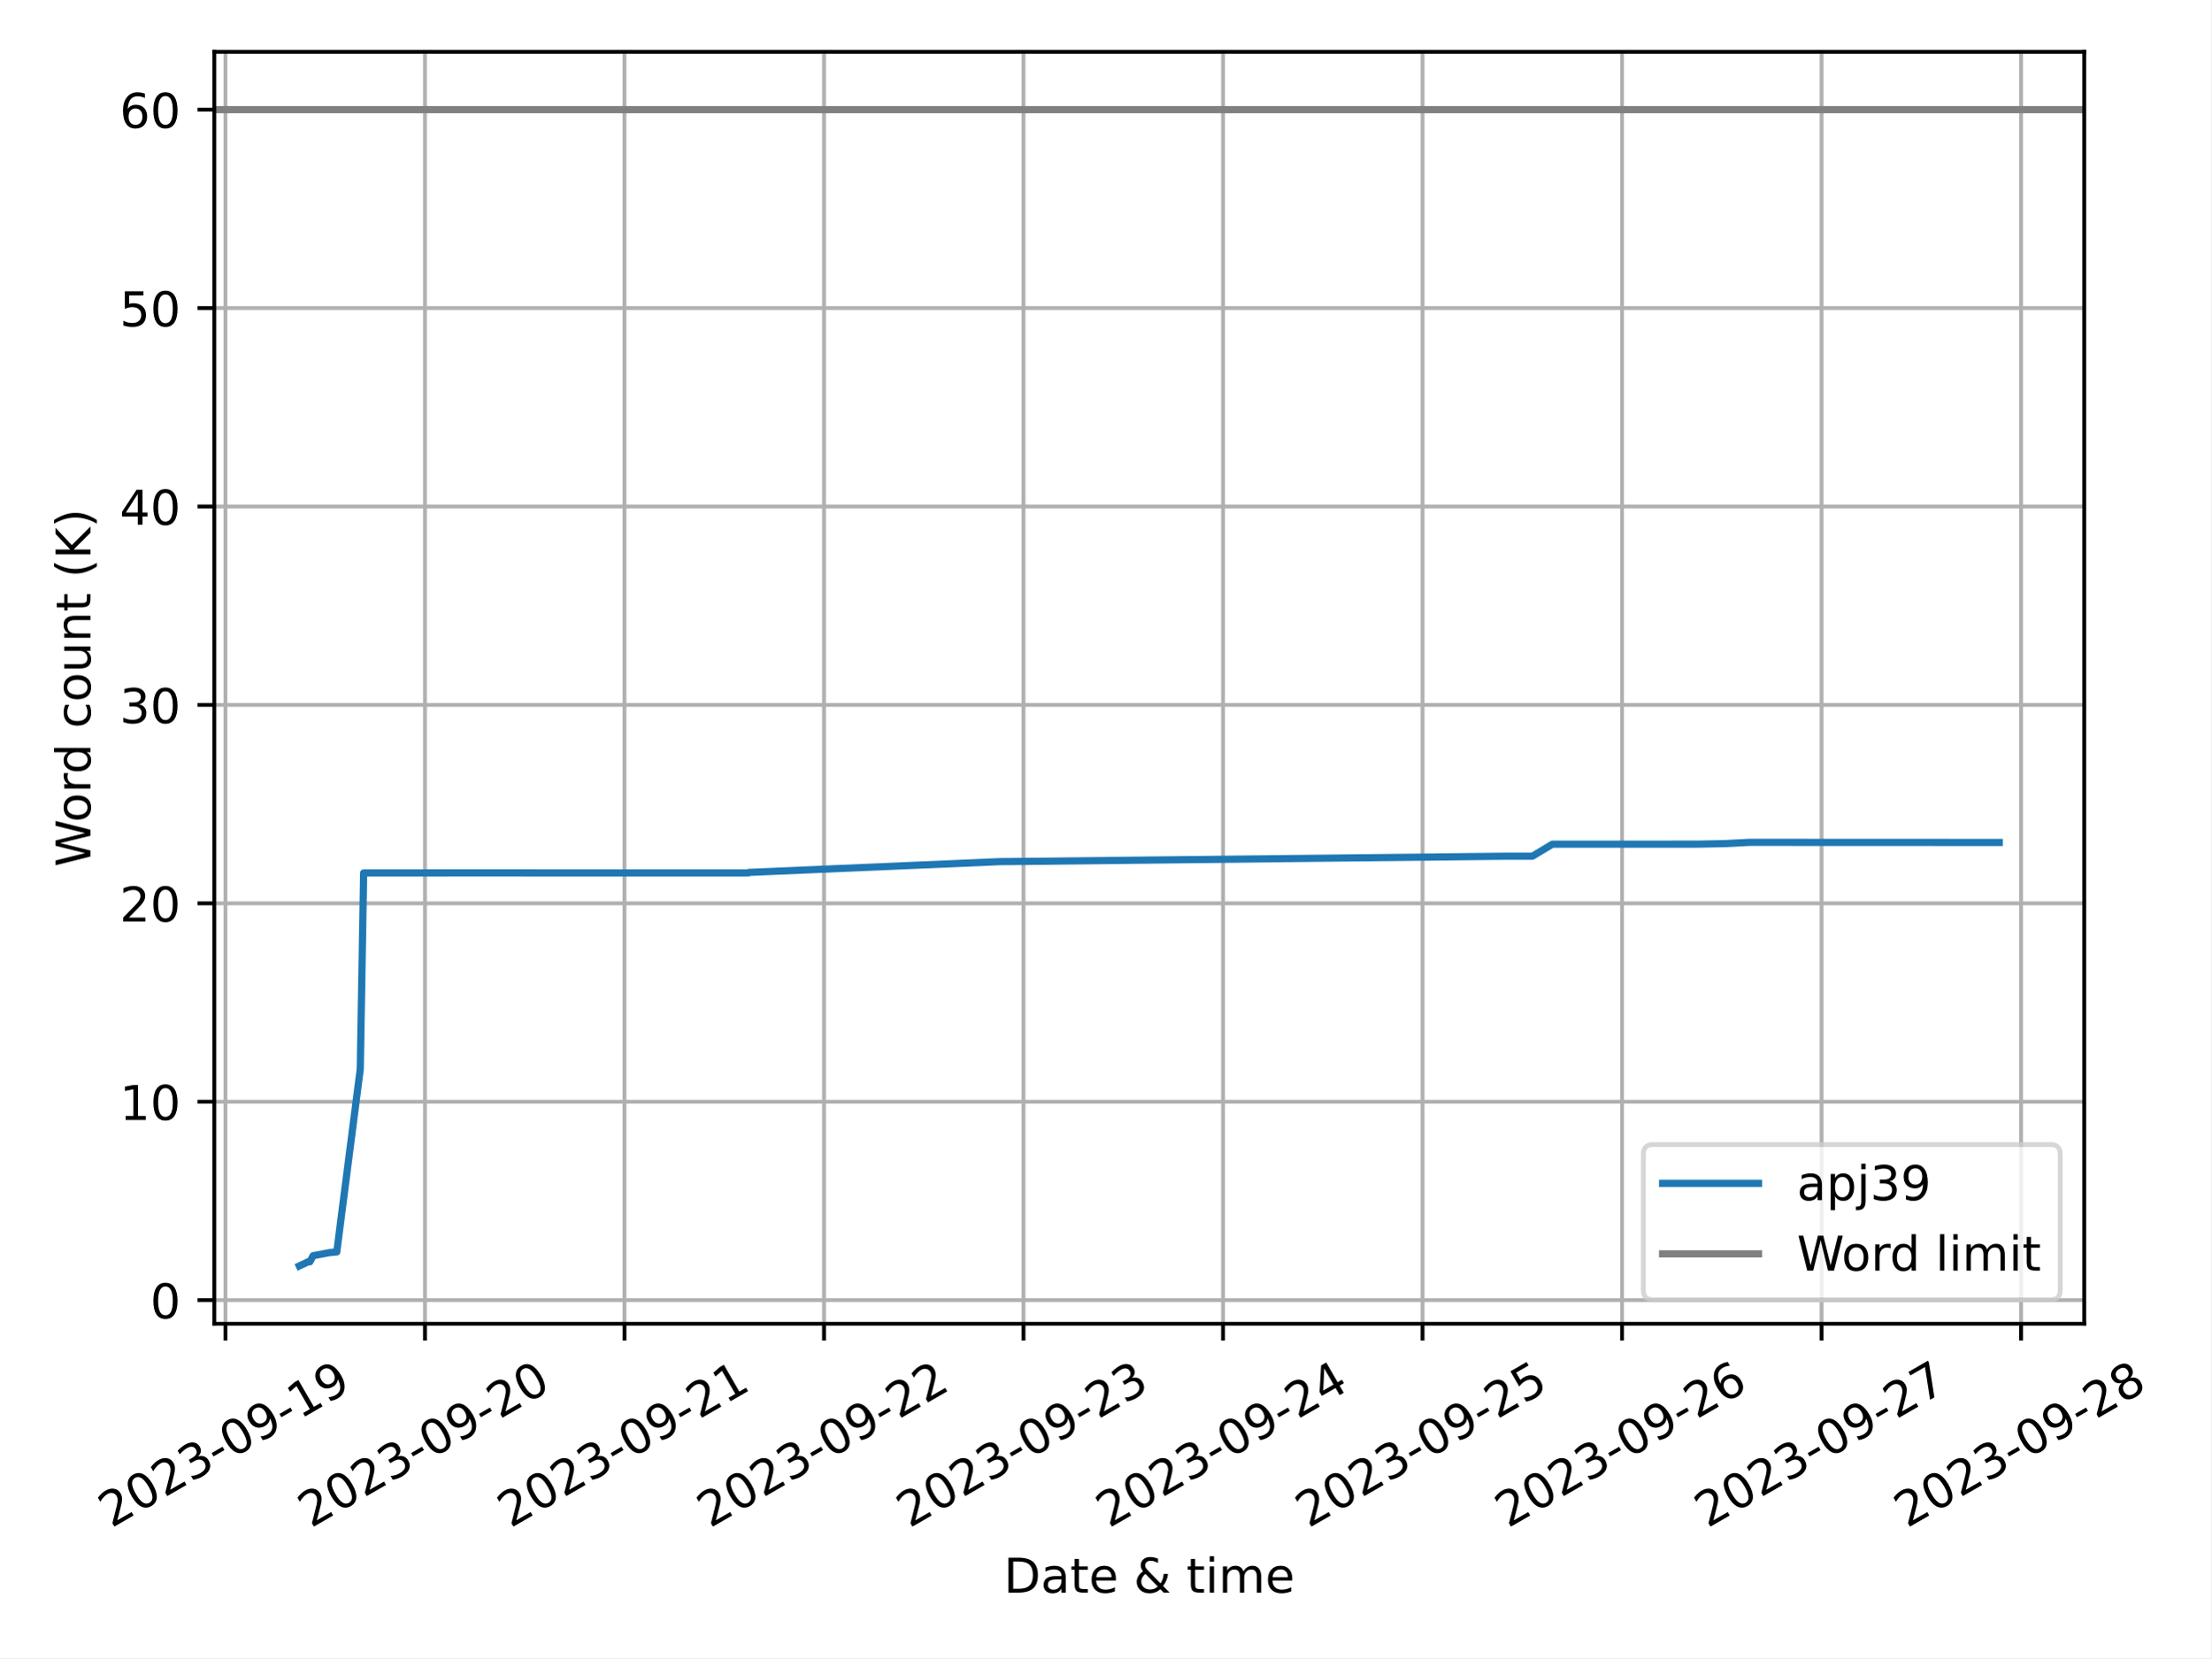
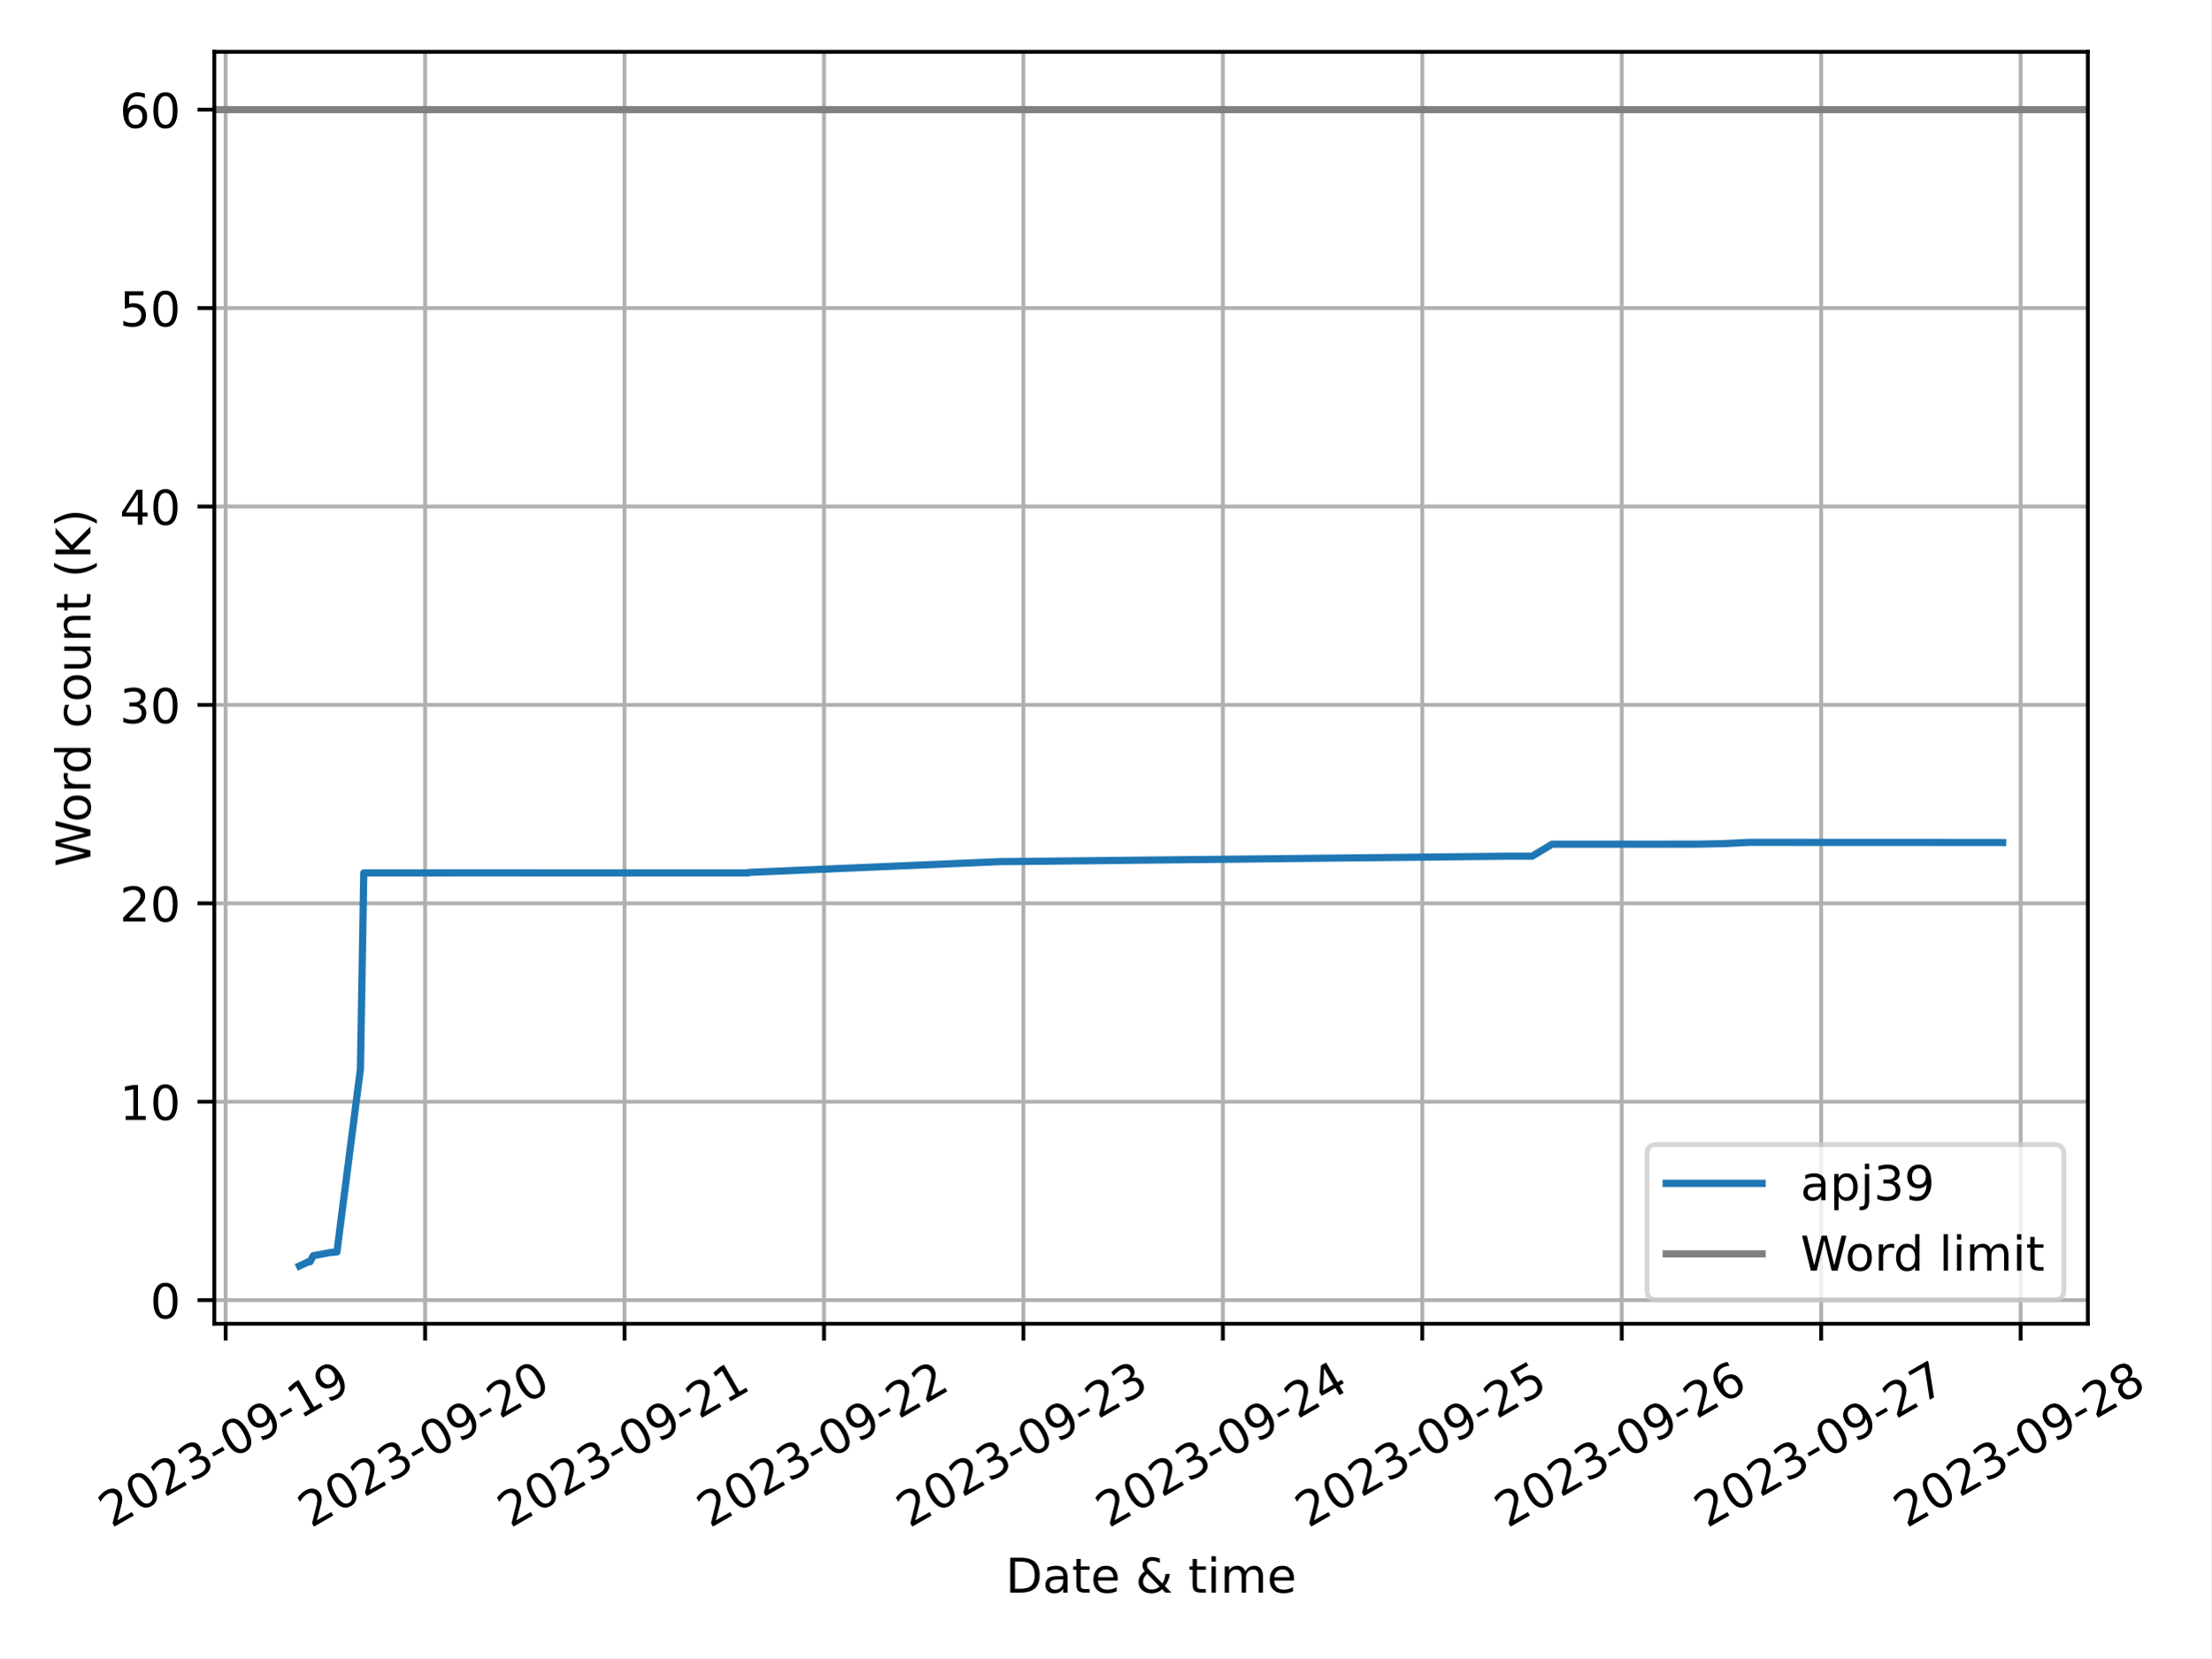
<svg xmlns="http://www.w3.org/2000/svg" xmlns:xlink="http://www.w3.org/1999/xlink" width="460.8pt" height="345.6pt" viewBox="0 0 460.8 345.6" version="1.1">
  <defs>
    <style type="text/css">*{stroke-linejoin: round; stroke-linecap: butt}</style>
  </defs>
  <g id="figure_1">
    <g id="patch_1">
      <path d="M 0 345.6  L 460.8 345.6  L 460.8 0  L 0 0  z " style="fill: #ffffff" />
    </g>
    <g id="axes_1">
      <g id="patch_2">
-         <path d="M 44.66 275.92  L 434.362 275.92  L 434.362 10.8  L 44.66 10.8  z " style="fill: #ffffff" />
+         <path d="M 44.66 275.92  L 435.111 275.92  L 435.111 10.8  L 44.66 10.8  z " style="fill: #ffffff" />
      </g>
      <g id="PolyCollection_1" />
      <g id="matplotlib.axis_1">
        <g id="xtick_1">
          <g id="line2d_1">
-             <path d="M 46.982 275.92  L 46.982 10.8  " clip-path="url(#pb8e28e57ff)" style="fill: none; stroke: #b0b0b0; stroke-width: 0.8; stroke-linecap: square" />
+             <path d="M 47.022 275.92  L 47.022 10.8  " clip-path="url(#p9bb83c6301)" style="fill: none; stroke: #b0b0b0; stroke-width: 0.8; stroke-linecap: square" />
          </g>
          <g id="line2d_2">
            <defs>
-               <path id="mb5c64fd469" d="M 0 0  L 0 3.5  " style="stroke: #000000; stroke-width: 0.8" />
+               <path id="m0a343df7cf" d="M 0 0  L 0 3.5  " style="stroke: #000000; stroke-width: 0.8" />
            </defs>
            <g>
-               <use xlink:href="#mb5c64fd469" x="46.982" y="275.92" style="stroke: #000000; stroke-width: 0.8" />
+               <use xlink:href="#m0a343df7cf" x="47.022" y="275.92" style="stroke: #000000; stroke-width: 0.8" />
            </g>
          </g>
          <g id="text_1">
-             <g transform="translate(23.19719 318.5587) rotate(-30) scale(0.1 -0.1)">
+             <g transform="translate(23.23677 318.5587) rotate(-30) scale(0.1 -0.1)">
              <defs>
                <path id="DejaVuSans-32" d="M 1228 531  L 3431 531  L 3431 0  L 469 0  L 469 531  Q 828 903 1448 1529  Q 2069 2156 2228 2338  Q 2531 2678 2651 2914  Q 2772 3150 2772 3378  Q 2772 3750 2511 3984  Q 2250 4219 1831 4219  Q 1534 4219 1204 4116  Q 875 4013 500 3803  L 500 4441  Q 881 4594 1212 4672  Q 1544 4750 1819 4750  Q 2544 4750 2975 4387  Q 3406 4025 3406 3419  Q 3406 3131 3298 2873  Q 3191 2616 2906 2266  Q 2828 2175 2409 1742  Q 1991 1309 1228 531  z " transform="scale(0.015625)" />
                <path id="DejaVuSans-30" d="M 2034 4250  Q 1547 4250 1301 3770  Q 1056 3291 1056 2328  Q 1056 1369 1301 889  Q 1547 409 2034 409  Q 2525 409 2770 889  Q 3016 1369 3016 2328  Q 3016 3291 2770 3770  Q 2525 4250 2034 4250  z M 2034 4750  Q 2819 4750 3233 4129  Q 3647 3509 3647 2328  Q 3647 1150 3233 529  Q 2819 -91 2034 -91  Q 1250 -91 836 529  Q 422 1150 422 2328  Q 422 3509 836 4129  Q 1250 4750 2034 4750  z " transform="scale(0.015625)" />
                <path id="DejaVuSans-33" d="M 2597 2516  Q 3050 2419 3304 2112  Q 3559 1806 3559 1356  Q 3559 666 3084 287  Q 2609 -91 1734 -91  Q 1441 -91 1130 -33  Q 819 25 488 141  L 488 750  Q 750 597 1062 519  Q 1375 441 1716 441  Q 2309 441 2620 675  Q 2931 909 2931 1356  Q 2931 1769 2642 2001  Q 2353 2234 1838 2234  L 1294 2234  L 1294 2753  L 1863 2753  Q 2328 2753 2575 2939  Q 2822 3125 2822 3475  Q 2822 3834 2567 4026  Q 2313 4219 1838 4219  Q 1578 4219 1281 4162  Q 984 4106 628 3988  L 628 4550  Q 988 4650 1302 4700  Q 1616 4750 1894 4750  Q 2613 4750 3031 4423  Q 3450 4097 3450 3541  Q 3450 3153 3228 2886  Q 3006 2619 2597 2516  z " transform="scale(0.015625)" />
                <path id="DejaVuSans-2d" d="M 313 2009  L 1997 2009  L 1997 1497  L 313 1497  L 313 2009  z " transform="scale(0.015625)" />
                <path id="DejaVuSans-39" d="M 703 97  L 703 672  Q 941 559 1184 500  Q 1428 441 1663 441  Q 2288 441 2617 861  Q 2947 1281 2994 2138  Q 2813 1869 2534 1725  Q 2256 1581 1919 1581  Q 1219 1581 811 2004  Q 403 2428 403 3163  Q 403 3881 828 4315  Q 1253 4750 1959 4750  Q 2769 4750 3195 4129  Q 3622 3509 3622 2328  Q 3622 1225 3098 567  Q 2575 -91 1691 -91  Q 1453 -91 1209 -44  Q 966 3 703 97  z M 1959 2075  Q 2384 2075 2632 2365  Q 2881 2656 2881 3163  Q 2881 3666 2632 3958  Q 2384 4250 1959 4250  Q 1534 4250 1286 3958  Q 1038 3666 1038 3163  Q 1038 2656 1286 2365  Q 1534 2075 1959 2075  z " transform="scale(0.015625)" />
                <path id="DejaVuSans-31" d="M 794 531  L 1825 531  L 1825 4091  L 703 3866  L 703 4441  L 1819 4666  L 2450 4666  L 2450 531  L 3481 531  L 3481 0  L 794 0  L 794 531  z " transform="scale(0.015625)" />
              </defs>
              <use xlink:href="#DejaVuSans-32" />
              <use xlink:href="#DejaVuSans-30" x="63.623" />
              <use xlink:href="#DejaVuSans-32" x="127.246" />
              <use xlink:href="#DejaVuSans-33" x="190.869" />
              <use xlink:href="#DejaVuSans-2d" x="254.492" />
              <use xlink:href="#DejaVuSans-30" x="290.576" />
              <use xlink:href="#DejaVuSans-39" x="354.199" />
              <use xlink:href="#DejaVuSans-2d" x="417.822" />
              <use xlink:href="#DejaVuSans-31" x="453.906" />
              <use xlink:href="#DejaVuSans-39" x="517.529" />
            </g>
          </g>
        </g>
        <g id="xtick_2">
          <g id="line2d_3">
-             <path d="M 88.563 275.92  L 88.563 10.8  " clip-path="url(#pb8e28e57ff)" style="fill: none; stroke: #b0b0b0; stroke-width: 0.8; stroke-linecap: square" />
+             <path d="M 88.587 275.92  L 88.587 10.8  " clip-path="url(#p9bb83c6301)" style="fill: none; stroke: #b0b0b0; stroke-width: 0.8; stroke-linecap: square" />
          </g>
          <g id="line2d_4">
            <g>
-               <use xlink:href="#mb5c64fd469" x="88.563" y="275.92" style="stroke: #000000; stroke-width: 0.8" />
+               <use xlink:href="#m0a343df7cf" x="88.587" y="275.92" style="stroke: #000000; stroke-width: 0.8" />
            </g>
          </g>
          <g id="text_2">
-             <g transform="translate(64.77744 318.5587) rotate(-30) scale(0.1 -0.1)">
+             <g transform="translate(64.80205 318.5587) rotate(-30) scale(0.1 -0.1)">
              <use xlink:href="#DejaVuSans-32" />
              <use xlink:href="#DejaVuSans-30" x="63.623" />
              <use xlink:href="#DejaVuSans-32" x="127.246" />
              <use xlink:href="#DejaVuSans-33" x="190.869" />
              <use xlink:href="#DejaVuSans-2d" x="254.492" />
              <use xlink:href="#DejaVuSans-30" x="290.576" />
              <use xlink:href="#DejaVuSans-39" x="354.199" />
              <use xlink:href="#DejaVuSans-2d" x="417.822" />
              <use xlink:href="#DejaVuSans-32" x="453.906" />
              <use xlink:href="#DejaVuSans-30" x="517.529" />
            </g>
          </g>
        </g>
        <g id="xtick_3">
          <g id="line2d_5">
-             <path d="M 130.143 275.92  L 130.143 10.8  " clip-path="url(#pb8e28e57ff)" style="fill: none; stroke: #b0b0b0; stroke-width: 0.8; stroke-linecap: square" />
+             <path d="M 130.152 275.92  L 130.152 10.8  " clip-path="url(#p9bb83c6301)" style="fill: none; stroke: #b0b0b0; stroke-width: 0.8; stroke-linecap: square" />
          </g>
          <g id="line2d_6">
            <g>
-               <use xlink:href="#mb5c64fd469" x="130.143" y="275.92" style="stroke: #000000; stroke-width: 0.8" />
+               <use xlink:href="#m0a343df7cf" x="130.152" y="275.92" style="stroke: #000000; stroke-width: 0.8" />
            </g>
          </g>
          <g id="text_3">
-             <g transform="translate(106.3577 318.5587) rotate(-30) scale(0.1 -0.1)">
+             <g transform="translate(106.3673 318.5587) rotate(-30) scale(0.1 -0.1)">
              <use xlink:href="#DejaVuSans-32" />
              <use xlink:href="#DejaVuSans-30" x="63.623" />
              <use xlink:href="#DejaVuSans-32" x="127.246" />
              <use xlink:href="#DejaVuSans-33" x="190.869" />
              <use xlink:href="#DejaVuSans-2d" x="254.492" />
              <use xlink:href="#DejaVuSans-30" x="290.576" />
              <use xlink:href="#DejaVuSans-39" x="354.199" />
              <use xlink:href="#DejaVuSans-2d" x="417.822" />
              <use xlink:href="#DejaVuSans-32" x="453.906" />
              <use xlink:href="#DejaVuSans-31" x="517.529" />
            </g>
          </g>
        </g>
        <g id="xtick_4">
          <g id="line2d_7">
-             <path d="M 171.723 275.92  L 171.723 10.8  " clip-path="url(#pb8e28e57ff)" style="fill: none; stroke: #b0b0b0; stroke-width: 0.8; stroke-linecap: square" />
+             <path d="M 171.718 275.92  L 171.718 10.8  " clip-path="url(#p9bb83c6301)" style="fill: none; stroke: #b0b0b0; stroke-width: 0.8; stroke-linecap: square" />
          </g>
          <g id="line2d_8">
            <g>
-               <use xlink:href="#mb5c64fd469" x="171.723" y="275.92" style="stroke: #000000; stroke-width: 0.8" />
+               <use xlink:href="#m0a343df7cf" x="171.718" y="275.92" style="stroke: #000000; stroke-width: 0.8" />
            </g>
          </g>
          <g id="text_4">
-             <g transform="translate(147.9379 318.5587) rotate(-30) scale(0.1 -0.1)">
+             <g transform="translate(147.9326 318.5587) rotate(-30) scale(0.1 -0.1)">
              <use xlink:href="#DejaVuSans-32" />
              <use xlink:href="#DejaVuSans-30" x="63.623" />
              <use xlink:href="#DejaVuSans-32" x="127.246" />
              <use xlink:href="#DejaVuSans-33" x="190.869" />
              <use xlink:href="#DejaVuSans-2d" x="254.492" />
              <use xlink:href="#DejaVuSans-30" x="290.576" />
              <use xlink:href="#DejaVuSans-39" x="354.199" />
              <use xlink:href="#DejaVuSans-2d" x="417.822" />
              <use xlink:href="#DejaVuSans-32" x="453.906" />
              <use xlink:href="#DejaVuSans-32" x="517.529" />
            </g>
          </g>
        </g>
        <g id="xtick_5">
          <g id="line2d_9">
-             <path d="M 213.303 275.92  L 213.303 10.8  " clip-path="url(#pb8e28e57ff)" style="fill: none; stroke: #b0b0b0; stroke-width: 0.8; stroke-linecap: square" />
+             <path d="M 213.283 275.92  L 213.283 10.8  " clip-path="url(#p9bb83c6301)" style="fill: none; stroke: #b0b0b0; stroke-width: 0.8; stroke-linecap: square" />
          </g>
          <g id="line2d_10">
            <g>
-               <use xlink:href="#mb5c64fd469" x="213.303" y="275.92" style="stroke: #000000; stroke-width: 0.8" />
+               <use xlink:href="#m0a343df7cf" x="213.283" y="275.92" style="stroke: #000000; stroke-width: 0.8" />
            </g>
          </g>
          <g id="text_5">
-             <g transform="translate(189.5182 318.5587) rotate(-30) scale(0.1 -0.1)">
+             <g transform="translate(189.4979 318.5587) rotate(-30) scale(0.1 -0.1)">
              <use xlink:href="#DejaVuSans-32" />
              <use xlink:href="#DejaVuSans-30" x="63.623" />
              <use xlink:href="#DejaVuSans-32" x="127.246" />
              <use xlink:href="#DejaVuSans-33" x="190.869" />
              <use xlink:href="#DejaVuSans-2d" x="254.492" />
              <use xlink:href="#DejaVuSans-30" x="290.576" />
              <use xlink:href="#DejaVuSans-39" x="354.199" />
              <use xlink:href="#DejaVuSans-2d" x="417.822" />
              <use xlink:href="#DejaVuSans-32" x="453.906" />
              <use xlink:href="#DejaVuSans-33" x="517.529" />
            </g>
          </g>
        </g>
        <g id="xtick_6">
          <g id="line2d_11">
-             <path d="M 254.884 275.92  L 254.884 10.8  " clip-path="url(#pb8e28e57ff)" style="fill: none; stroke: #b0b0b0; stroke-width: 0.8; stroke-linecap: square" />
+             <path d="M 254.848 275.92  L 254.848 10.8  " clip-path="url(#p9bb83c6301)" style="fill: none; stroke: #b0b0b0; stroke-width: 0.8; stroke-linecap: square" />
          </g>
          <g id="line2d_12">
            <g>
-               <use xlink:href="#mb5c64fd469" x="254.884" y="275.92" style="stroke: #000000; stroke-width: 0.8" />
+               <use xlink:href="#m0a343df7cf" x="254.848" y="275.92" style="stroke: #000000; stroke-width: 0.8" />
            </g>
          </g>
          <g id="text_6">
-             <g transform="translate(231.0984 318.5587) rotate(-30) scale(0.1 -0.1)">
+             <g transform="translate(231.0632 318.5587) rotate(-30) scale(0.1 -0.1)">
              <defs>
                <path id="DejaVuSans-34" d="M 2419 4116  L 825 1625  L 2419 1625  L 2419 4116  z M 2253 4666  L 3047 4666  L 3047 1625  L 3713 1625  L 3713 1100  L 3047 1100  L 3047 0  L 2419 0  L 2419 1100  L 313 1100  L 313 1709  L 2253 4666  z " transform="scale(0.015625)" />
              </defs>
              <use xlink:href="#DejaVuSans-32" />
              <use xlink:href="#DejaVuSans-30" x="63.623" />
              <use xlink:href="#DejaVuSans-32" x="127.246" />
              <use xlink:href="#DejaVuSans-33" x="190.869" />
              <use xlink:href="#DejaVuSans-2d" x="254.492" />
              <use xlink:href="#DejaVuSans-30" x="290.576" />
              <use xlink:href="#DejaVuSans-39" x="354.199" />
              <use xlink:href="#DejaVuSans-2d" x="417.822" />
              <use xlink:href="#DejaVuSans-32" x="453.906" />
              <use xlink:href="#DejaVuSans-34" x="517.529" />
            </g>
          </g>
        </g>
        <g id="xtick_7">
          <g id="line2d_13">
-             <path d="M 296.464 275.92  L 296.464 10.8  " clip-path="url(#pb8e28e57ff)" style="fill: none; stroke: #b0b0b0; stroke-width: 0.8; stroke-linecap: square" />
+             <path d="M 296.414 275.92  L 296.414 10.8  " clip-path="url(#p9bb83c6301)" style="fill: none; stroke: #b0b0b0; stroke-width: 0.8; stroke-linecap: square" />
          </g>
          <g id="line2d_14">
            <g>
-               <use xlink:href="#mb5c64fd469" x="296.464" y="275.92" style="stroke: #000000; stroke-width: 0.8" />
+               <use xlink:href="#m0a343df7cf" x="296.414" y="275.92" style="stroke: #000000; stroke-width: 0.8" />
            </g>
          </g>
          <g id="text_7">
-             <g transform="translate(272.6787 318.5587) rotate(-30) scale(0.1 -0.1)">
+             <g transform="translate(272.6284 318.5587) rotate(-30) scale(0.1 -0.1)">
              <defs>
                <path id="DejaVuSans-35" d="M 691 4666  L 3169 4666  L 3169 4134  L 1269 4134  L 1269 2991  Q 1406 3038 1543 3061  Q 1681 3084 1819 3084  Q 2600 3084 3056 2656  Q 3513 2228 3513 1497  Q 3513 744 3044 326  Q 2575 -91 1722 -91  Q 1428 -91 1123 -41  Q 819 9 494 109  L 494 744  Q 775 591 1075 516  Q 1375 441 1709 441  Q 2250 441 2565 725  Q 2881 1009 2881 1497  Q 2881 1984 2565 2268  Q 2250 2553 1709 2553  Q 1456 2553 1204 2497  Q 953 2441 691 2322  L 691 4666  z " transform="scale(0.015625)" />
              </defs>
              <use xlink:href="#DejaVuSans-32" />
              <use xlink:href="#DejaVuSans-30" x="63.623" />
              <use xlink:href="#DejaVuSans-32" x="127.246" />
              <use xlink:href="#DejaVuSans-33" x="190.869" />
              <use xlink:href="#DejaVuSans-2d" x="254.492" />
              <use xlink:href="#DejaVuSans-30" x="290.576" />
              <use xlink:href="#DejaVuSans-39" x="354.199" />
              <use xlink:href="#DejaVuSans-2d" x="417.822" />
              <use xlink:href="#DejaVuSans-32" x="453.906" />
              <use xlink:href="#DejaVuSans-35" x="517.529" />
            </g>
          </g>
        </g>
        <g id="xtick_8">
          <g id="line2d_15">
-             <path d="M 338.044 275.92  L 338.044 10.8  " clip-path="url(#pb8e28e57ff)" style="fill: none; stroke: #b0b0b0; stroke-width: 0.8; stroke-linecap: square" />
+             <path d="M 337.979 275.92  L 337.979 10.8  " clip-path="url(#p9bb83c6301)" style="fill: none; stroke: #b0b0b0; stroke-width: 0.8; stroke-linecap: square" />
          </g>
          <g id="line2d_16">
            <g>
-               <use xlink:href="#mb5c64fd469" x="338.044" y="275.92" style="stroke: #000000; stroke-width: 0.8" />
+               <use xlink:href="#m0a343df7cf" x="337.979" y="275.92" style="stroke: #000000; stroke-width: 0.8" />
            </g>
          </g>
          <g id="text_8">
-             <g transform="translate(314.2589 318.5587) rotate(-30) scale(0.1 -0.1)">
+             <g transform="translate(314.1937 318.5587) rotate(-30) scale(0.1 -0.1)">
              <defs>
                <path id="DejaVuSans-36" d="M 2113 2584  Q 1688 2584 1439 2293  Q 1191 2003 1191 1497  Q 1191 994 1439 701  Q 1688 409 2113 409  Q 2538 409 2786 701  Q 3034 994 3034 1497  Q 3034 2003 2786 2293  Q 2538 2584 2113 2584  z M 3366 4563  L 3366 3988  Q 3128 4100 2886 4159  Q 2644 4219 2406 4219  Q 1781 4219 1451 3797  Q 1122 3375 1075 2522  Q 1259 2794 1537 2939  Q 1816 3084 2150 3084  Q 2853 3084 3261 2657  Q 3669 2231 3669 1497  Q 3669 778 3244 343  Q 2819 -91 2113 -91  Q 1303 -91 875 529  Q 447 1150 447 2328  Q 447 3434 972 4092  Q 1497 4750 2381 4750  Q 2619 4750 2861 4703  Q 3103 4656 3366 4563  z " transform="scale(0.015625)" />
              </defs>
              <use xlink:href="#DejaVuSans-32" />
              <use xlink:href="#DejaVuSans-30" x="63.623" />
              <use xlink:href="#DejaVuSans-32" x="127.246" />
              <use xlink:href="#DejaVuSans-33" x="190.869" />
              <use xlink:href="#DejaVuSans-2d" x="254.492" />
              <use xlink:href="#DejaVuSans-30" x="290.576" />
              <use xlink:href="#DejaVuSans-39" x="354.199" />
              <use xlink:href="#DejaVuSans-2d" x="417.822" />
              <use xlink:href="#DejaVuSans-32" x="453.906" />
              <use xlink:href="#DejaVuSans-36" x="517.529" />
            </g>
          </g>
        </g>
        <g id="xtick_9">
          <g id="line2d_17">
-             <path d="M 379.624 275.92  L 379.624 10.8  " clip-path="url(#pb8e28e57ff)" style="fill: none; stroke: #b0b0b0; stroke-width: 0.8; stroke-linecap: square" />
+             <path d="M 379.544 275.92  L 379.544 10.8  " clip-path="url(#p9bb83c6301)" style="fill: none; stroke: #b0b0b0; stroke-width: 0.8; stroke-linecap: square" />
          </g>
          <g id="line2d_18">
            <g>
-               <use xlink:href="#mb5c64fd469" x="379.624" y="275.92" style="stroke: #000000; stroke-width: 0.8" />
+               <use xlink:href="#m0a343df7cf" x="379.544" y="275.92" style="stroke: #000000; stroke-width: 0.8" />
            </g>
          </g>
          <g id="text_9">
-             <g transform="translate(355.8392 318.5587) rotate(-30) scale(0.1 -0.1)">
+             <g transform="translate(355.759 318.5587) rotate(-30) scale(0.1 -0.1)">
              <defs>
                <path id="DejaVuSans-37" d="M 525 4666  L 3525 4666  L 3525 4397  L 1831 0  L 1172 0  L 2766 4134  L 525 4134  L 525 4666  z " transform="scale(0.015625)" />
              </defs>
              <use xlink:href="#DejaVuSans-32" />
              <use xlink:href="#DejaVuSans-30" x="63.623" />
              <use xlink:href="#DejaVuSans-32" x="127.246" />
              <use xlink:href="#DejaVuSans-33" x="190.869" />
              <use xlink:href="#DejaVuSans-2d" x="254.492" />
              <use xlink:href="#DejaVuSans-30" x="290.576" />
              <use xlink:href="#DejaVuSans-39" x="354.199" />
              <use xlink:href="#DejaVuSans-2d" x="417.822" />
              <use xlink:href="#DejaVuSans-32" x="453.906" />
              <use xlink:href="#DejaVuSans-37" x="517.529" />
            </g>
          </g>
        </g>
        <g id="xtick_10">
          <g id="line2d_19">
-             <path d="M 421.205 275.92  L 421.205 10.8  " clip-path="url(#pb8e28e57ff)" style="fill: none; stroke: #b0b0b0; stroke-width: 0.8; stroke-linecap: square" />
+             <path d="M 421.109 275.92  L 421.109 10.8  " clip-path="url(#p9bb83c6301)" style="fill: none; stroke: #b0b0b0; stroke-width: 0.8; stroke-linecap: square" />
          </g>
          <g id="line2d_20">
            <g>
-               <use xlink:href="#mb5c64fd469" x="421.205" y="275.92" style="stroke: #000000; stroke-width: 0.8" />
+               <use xlink:href="#m0a343df7cf" x="421.109" y="275.92" style="stroke: #000000; stroke-width: 0.8" />
            </g>
          </g>
          <g id="text_10">
-             <g transform="translate(397.4194 318.5587) rotate(-30) scale(0.1 -0.1)">
+             <g transform="translate(397.3243 318.5587) rotate(-30) scale(0.1 -0.1)">
              <defs>
                <path id="DejaVuSans-38" d="M 2034 2216  Q 1584 2216 1326 1975  Q 1069 1734 1069 1313  Q 1069 891 1326 650  Q 1584 409 2034 409  Q 2484 409 2743 651  Q 3003 894 3003 1313  Q 3003 1734 2745 1975  Q 2488 2216 2034 2216  z M 1403 2484  Q 997 2584 770 2862  Q 544 3141 544 3541  Q 544 4100 942 4425  Q 1341 4750 2034 4750  Q 2731 4750 3128 4425  Q 3525 4100 3525 3541  Q 3525 3141 3298 2862  Q 3072 2584 2669 2484  Q 3125 2378 3379 2068  Q 3634 1759 3634 1313  Q 3634 634 3220 271  Q 2806 -91 2034 -91  Q 1263 -91 848 271  Q 434 634 434 1313  Q 434 1759 690 2068  Q 947 2378 1403 2484  z M 1172 3481  Q 1172 3119 1398 2916  Q 1625 2713 2034 2713  Q 2441 2713 2670 2916  Q 2900 3119 2900 3481  Q 2900 3844 2670 4047  Q 2441 4250 2034 4250  Q 1625 4250 1398 4047  Q 1172 3844 1172 3481  z " transform="scale(0.015625)" />
              </defs>
              <use xlink:href="#DejaVuSans-32" />
              <use xlink:href="#DejaVuSans-30" x="63.623" />
              <use xlink:href="#DejaVuSans-32" x="127.246" />
              <use xlink:href="#DejaVuSans-33" x="190.869" />
              <use xlink:href="#DejaVuSans-2d" x="254.492" />
              <use xlink:href="#DejaVuSans-30" x="290.576" />
              <use xlink:href="#DejaVuSans-39" x="354.199" />
              <use xlink:href="#DejaVuSans-2d" x="417.822" />
              <use xlink:href="#DejaVuSans-32" x="453.906" />
              <use xlink:href="#DejaVuSans-38" x="517.529" />
            </g>
          </g>
        </g>
        <g id="text_11">
-           <g transform="translate(209.1869 331.9582) scale(0.1 -0.1)">
+           <g transform="translate(209.5613 331.9582) scale(0.1 -0.1)">
            <defs>
              <path id="DejaVuSans-44" d="M 1259 4147  L 1259 519  L 2022 519  Q 2988 519 3436 956  Q 3884 1394 3884 2338  Q 3884 3275 3436 3711  Q 2988 4147 2022 4147  L 1259 4147  z M 628 4666  L 1925 4666  Q 3281 4666 3915 4102  Q 4550 3538 4550 2338  Q 4550 1131 3912 565  Q 3275 0 1925 0  L 628 0  L 628 4666  z " transform="scale(0.015625)" />
              <path id="DejaVuSans-61" d="M 2194 1759  Q 1497 1759 1228 1600  Q 959 1441 959 1056  Q 959 750 1161 570  Q 1363 391 1709 391  Q 2188 391 2477 730  Q 2766 1069 2766 1631  L 2766 1759  L 2194 1759  z M 3341 1997  L 3341 0  L 2766 0  L 2766 531  Q 2569 213 2275 61  Q 1981 -91 1556 -91  Q 1019 -91 701 211  Q 384 513 384 1019  Q 384 1609 779 1909  Q 1175 2209 1959 2209  L 2766 2209  L 2766 2266  Q 2766 2663 2505 2880  Q 2244 3097 1772 3097  Q 1472 3097 1187 3025  Q 903 2953 641 2809  L 641 3341  Q 956 3463 1253 3523  Q 1550 3584 1831 3584  Q 2591 3584 2966 3190  Q 3341 2797 3341 1997  z " transform="scale(0.015625)" />
              <path id="DejaVuSans-74" d="M 1172 4494  L 1172 3500  L 2356 3500  L 2356 3053  L 1172 3053  L 1172 1153  Q 1172 725 1289 603  Q 1406 481 1766 481  L 2356 481  L 2356 0  L 1766 0  Q 1100 0 847 248  Q 594 497 594 1153  L 594 3053  L 172 3053  L 172 3500  L 594 3500  L 594 4494  L 1172 4494  z " transform="scale(0.015625)" />
              <path id="DejaVuSans-65" d="M 3597 1894  L 3597 1613  L 953 1613  Q 991 1019 1311 708  Q 1631 397 2203 397  Q 2534 397 2845 478  Q 3156 559 3463 722  L 3463 178  Q 3153 47 2828 -22  Q 2503 -91 2169 -91  Q 1331 -91 842 396  Q 353 884 353 1716  Q 353 2575 817 3079  Q 1281 3584 2069 3584  Q 2775 3584 3186 3129  Q 3597 2675 3597 1894  z M 3022 2063  Q 3016 2534 2758 2815  Q 2500 3097 2075 3097  Q 1594 3097 1305 2825  Q 1016 2553 972 2059  L 3022 2063  z " transform="scale(0.015625)" />
              <path id="DejaVuSans-20" transform="scale(0.015625)" />
              <path id="DejaVuSans-26" d="M 1556 2509  Q 1272 2256 1139 2004  Q 1006 1753 1006 1478  Q 1006 1022 1337 719  Q 1669 416 2169 416  Q 2466 416 2725 514  Q 2984 613 3213 813  L 1556 2509  z M 1997 2859  L 3584 1234  Q 3769 1513 3872 1830  Q 3975 2147 3994 2503  L 4575 2503  Q 4538 2091 4375 1687  Q 4213 1284 3922 891  L 4794 0  L 4006 0  L 3559 459  Q 3234 181 2878 45  Q 2522 -91 2113 -91  Q 1359 -91 881 339  Q 403 769 403 1441  Q 403 1841 612 2192  Q 822 2544 1241 2853  Q 1091 3050 1012 3245  Q 934 3441 934 3628  Q 934 4134 1281 4442  Q 1628 4750 2203 4750  Q 2463 4750 2720 4694  Q 2978 4638 3244 4525  L 3244 3956  Q 2972 4103 2725 4179  Q 2478 4256 2266 4256  Q 1938 4256 1733 4082  Q 1528 3909 1528 3634  Q 1528 3475 1620 3314  Q 1713 3153 1997 2859  z " transform="scale(0.015625)" />
              <path id="DejaVuSans-69" d="M 603 3500  L 1178 3500  L 1178 0  L 603 0  L 603 3500  z M 603 4863  L 1178 4863  L 1178 4134  L 603 4134  L 603 4863  z " transform="scale(0.015625)" />
              <path id="DejaVuSans-6d" d="M 3328 2828  Q 3544 3216 3844 3400  Q 4144 3584 4550 3584  Q 5097 3584 5394 3201  Q 5691 2819 5691 2113  L 5691 0  L 5113 0  L 5113 2094  Q 5113 2597 4934 2840  Q 4756 3084 4391 3084  Q 3944 3084 3684 2787  Q 3425 2491 3425 1978  L 3425 0  L 2847 0  L 2847 2094  Q 2847 2600 2669 2842  Q 2491 3084 2119 3084  Q 1678 3084 1418 2786  Q 1159 2488 1159 1978  L 1159 0  L 581 0  L 581 3500  L 1159 3500  L 1159 2956  Q 1356 3278 1631 3431  Q 1906 3584 2284 3584  Q 2666 3584 2933 3390  Q 3200 3197 3328 2828  z " transform="scale(0.015625)" />
            </defs>
            <use xlink:href="#DejaVuSans-44" />
            <use xlink:href="#DejaVuSans-61" x="77.002" />
            <use xlink:href="#DejaVuSans-74" x="138.281" />
            <use xlink:href="#DejaVuSans-65" x="177.49" />
            <use xlink:href="#DejaVuSans-20" x="239.014" />
            <use xlink:href="#DejaVuSans-26" x="270.801" />
            <use xlink:href="#DejaVuSans-20" x="348.779" />
            <use xlink:href="#DejaVuSans-74" x="380.566" />
            <use xlink:href="#DejaVuSans-69" x="419.775" />
            <use xlink:href="#DejaVuSans-6d" x="447.559" />
            <use xlink:href="#DejaVuSans-65" x="544.971" />
          </g>
        </g>
      </g>
      <g id="matplotlib.axis_2">
        <g id="ytick_1">
          <g id="line2d_21">
-             <path d="M 44.66 270.991  L 434.362 270.991  " clip-path="url(#pb8e28e57ff)" style="fill: none; stroke: #b0b0b0; stroke-width: 0.8; stroke-linecap: square" />
+             <path d="M 44.66 270.991  L 435.111 270.991  " clip-path="url(#p9bb83c6301)" style="fill: none; stroke: #b0b0b0; stroke-width: 0.8; stroke-linecap: square" />
          </g>
          <g id="line2d_22">
            <defs>
-               <path id="med4d3ee116" d="M 0 0  L -3.5 0  " style="stroke: #000000; stroke-width: 0.8" />
+               <path id="mc4547345db" d="M 0 0  L -3.5 0  " style="stroke: #000000; stroke-width: 0.8" />
            </defs>
            <g>
-               <use xlink:href="#med4d3ee116" x="44.66" y="270.991" style="stroke: #000000; stroke-width: 0.8" />
+               <use xlink:href="#mc4547345db" x="44.66" y="270.991" style="stroke: #000000; stroke-width: 0.8" />
            </g>
          </g>
          <g id="text_12">
            <g transform="translate(31.2975 274.7904) scale(0.1 -0.1)">
              <use xlink:href="#DejaVuSans-30" />
            </g>
          </g>
        </g>
        <g id="ytick_2">
          <g id="line2d_23">
-             <path d="M 44.66 229.634  L 434.362 229.634  " clip-path="url(#pb8e28e57ff)" style="fill: none; stroke: #b0b0b0; stroke-width: 0.8; stroke-linecap: square" />
+             <path d="M 44.66 229.634  L 435.111 229.634  " clip-path="url(#p9bb83c6301)" style="fill: none; stroke: #b0b0b0; stroke-width: 0.8; stroke-linecap: square" />
          </g>
          <g id="line2d_24">
            <g>
-               <use xlink:href="#med4d3ee116" x="44.66" y="229.634" style="stroke: #000000; stroke-width: 0.8" />
+               <use xlink:href="#mc4547345db" x="44.66" y="229.634" style="stroke: #000000; stroke-width: 0.8" />
            </g>
          </g>
          <g id="text_13">
            <g transform="translate(24.935 233.4337) scale(0.1 -0.1)">
              <use xlink:href="#DejaVuSans-31" />
              <use xlink:href="#DejaVuSans-30" x="63.623" />
            </g>
          </g>
        </g>
        <g id="ytick_3">
          <g id="line2d_25">
-             <path d="M 44.66 188.278  L 434.362 188.278  " clip-path="url(#pb8e28e57ff)" style="fill: none; stroke: #b0b0b0; stroke-width: 0.8; stroke-linecap: square" />
+             <path d="M 44.66 188.278  L 435.111 188.278  " clip-path="url(#p9bb83c6301)" style="fill: none; stroke: #b0b0b0; stroke-width: 0.8; stroke-linecap: square" />
          </g>
          <g id="line2d_26">
            <g>
-               <use xlink:href="#med4d3ee116" x="44.66" y="188.278" style="stroke: #000000; stroke-width: 0.8" />
+               <use xlink:href="#mc4547345db" x="44.66" y="188.278" style="stroke: #000000; stroke-width: 0.8" />
            </g>
          </g>
          <g id="text_14">
            <g transform="translate(24.935 192.077) scale(0.1 -0.1)">
              <use xlink:href="#DejaVuSans-32" />
              <use xlink:href="#DejaVuSans-30" x="63.623" />
            </g>
          </g>
        </g>
        <g id="ytick_4">
          <g id="line2d_27">
-             <path d="M 44.66 146.921  L 434.362 146.921  " clip-path="url(#pb8e28e57ff)" style="fill: none; stroke: #b0b0b0; stroke-width: 0.8; stroke-linecap: square" />
+             <path d="M 44.66 146.921  L 435.111 146.921  " clip-path="url(#p9bb83c6301)" style="fill: none; stroke: #b0b0b0; stroke-width: 0.8; stroke-linecap: square" />
          </g>
          <g id="line2d_28">
            <g>
-               <use xlink:href="#med4d3ee116" x="44.66" y="146.921" style="stroke: #000000; stroke-width: 0.8" />
+               <use xlink:href="#mc4547345db" x="44.66" y="146.921" style="stroke: #000000; stroke-width: 0.8" />
            </g>
          </g>
          <g id="text_15">
            <g transform="translate(24.935 150.7203) scale(0.1 -0.1)">
              <use xlink:href="#DejaVuSans-33" />
              <use xlink:href="#DejaVuSans-30" x="63.623" />
            </g>
          </g>
        </g>
        <g id="ytick_5">
          <g id="line2d_29">
-             <path d="M 44.66 105.564  L 434.362 105.564  " clip-path="url(#pb8e28e57ff)" style="fill: none; stroke: #b0b0b0; stroke-width: 0.8; stroke-linecap: square" />
+             <path d="M 44.66 105.564  L 435.111 105.564  " clip-path="url(#p9bb83c6301)" style="fill: none; stroke: #b0b0b0; stroke-width: 0.8; stroke-linecap: square" />
          </g>
          <g id="line2d_30">
            <g>
-               <use xlink:href="#med4d3ee116" x="44.66" y="105.564" style="stroke: #000000; stroke-width: 0.8" />
+               <use xlink:href="#mc4547345db" x="44.66" y="105.564" style="stroke: #000000; stroke-width: 0.8" />
            </g>
          </g>
          <g id="text_16">
            <g transform="translate(24.935 109.3636) scale(0.1 -0.1)">
              <use xlink:href="#DejaVuSans-34" />
              <use xlink:href="#DejaVuSans-30" x="63.623" />
            </g>
          </g>
        </g>
        <g id="ytick_6">
          <g id="line2d_31">
-             <path d="M 44.66 64.208  L 434.362 64.208  " clip-path="url(#pb8e28e57ff)" style="fill: none; stroke: #b0b0b0; stroke-width: 0.8; stroke-linecap: square" />
+             <path d="M 44.66 64.208  L 435.111 64.208  " clip-path="url(#p9bb83c6301)" style="fill: none; stroke: #b0b0b0; stroke-width: 0.8; stroke-linecap: square" />
          </g>
          <g id="line2d_32">
            <g>
-               <use xlink:href="#med4d3ee116" x="44.66" y="64.208" style="stroke: #000000; stroke-width: 0.8" />
+               <use xlink:href="#mc4547345db" x="44.66" y="64.208" style="stroke: #000000; stroke-width: 0.8" />
            </g>
          </g>
          <g id="text_17">
            <g transform="translate(24.935 68.00685) scale(0.1 -0.1)">
              <use xlink:href="#DejaVuSans-35" />
              <use xlink:href="#DejaVuSans-30" x="63.623" />
            </g>
          </g>
        </g>
        <g id="ytick_7">
          <g id="line2d_33">
-             <path d="M 44.66 22.851  L 434.362 22.851  " clip-path="url(#pb8e28e57ff)" style="fill: none; stroke: #b0b0b0; stroke-width: 0.8; stroke-linecap: square" />
+             <path d="M 44.66 22.851  L 435.111 22.851  " clip-path="url(#p9bb83c6301)" style="fill: none; stroke: #b0b0b0; stroke-width: 0.8; stroke-linecap: square" />
          </g>
          <g id="line2d_34">
            <g>
-               <use xlink:href="#med4d3ee116" x="44.66" y="22.851" style="stroke: #000000; stroke-width: 0.8" />
+               <use xlink:href="#mc4547345db" x="44.66" y="22.851" style="stroke: #000000; stroke-width: 0.8" />
            </g>
          </g>
          <g id="text_18">
            <g transform="translate(24.935 26.65015) scale(0.1 -0.1)">
              <use xlink:href="#DejaVuSans-36" />
              <use xlink:href="#DejaVuSans-30" x="63.623" />
            </g>
          </g>
        </g>
        <g id="text_19">
          <g transform="translate(18.85531 180.6766) rotate(-90) scale(0.1 -0.1)">
            <defs>
              <path id="DejaVuSans-57" d="M 213 4666  L 850 4666  L 1831 722  L 2809 4666  L 3519 4666  L 4500 722  L 5478 4666  L 6119 4666  L 4947 0  L 4153 0  L 3169 4050  L 2175 0  L 1381 0  L 213 4666  z " transform="scale(0.015625)" />
              <path id="DejaVuSans-6f" d="M 1959 3097  Q 1497 3097 1228 2736  Q 959 2375 959 1747  Q 959 1119 1226 758  Q 1494 397 1959 397  Q 2419 397 2687 759  Q 2956 1122 2956 1747  Q 2956 2369 2687 2733  Q 2419 3097 1959 3097  z M 1959 3584  Q 2709 3584 3137 3096  Q 3566 2609 3566 1747  Q 3566 888 3137 398  Q 2709 -91 1959 -91  Q 1206 -91 779 398  Q 353 888 353 1747  Q 353 2609 779 3096  Q 1206 3584 1959 3584  z " transform="scale(0.015625)" />
              <path id="DejaVuSans-72" d="M 2631 2963  Q 2534 3019 2420 3045  Q 2306 3072 2169 3072  Q 1681 3072 1420 2755  Q 1159 2438 1159 1844  L 1159 0  L 581 0  L 581 3500  L 1159 3500  L 1159 2956  Q 1341 3275 1631 3429  Q 1922 3584 2338 3584  Q 2397 3584 2469 3576  Q 2541 3569 2628 3553  L 2631 2963  z " transform="scale(0.015625)" />
              <path id="DejaVuSans-64" d="M 2906 2969  L 2906 4863  L 3481 4863  L 3481 0  L 2906 0  L 2906 525  Q 2725 213 2448 61  Q 2172 -91 1784 -91  Q 1150 -91 751 415  Q 353 922 353 1747  Q 353 2572 751 3078  Q 1150 3584 1784 3584  Q 2172 3584 2448 3432  Q 2725 3281 2906 2969  z M 947 1747  Q 947 1113 1208 752  Q 1469 391 1925 391  Q 2381 391 2643 752  Q 2906 1113 2906 1747  Q 2906 2381 2643 2742  Q 2381 3103 1925 3103  Q 1469 3103 1208 2742  Q 947 2381 947 1747  z " transform="scale(0.015625)" />
              <path id="DejaVuSans-63" d="M 3122 3366  L 3122 2828  Q 2878 2963 2633 3030  Q 2388 3097 2138 3097  Q 1578 3097 1268 2742  Q 959 2388 959 1747  Q 959 1106 1268 751  Q 1578 397 2138 397  Q 2388 397 2633 464  Q 2878 531 3122 666  L 3122 134  Q 2881 22 2623 -34  Q 2366 -91 2075 -91  Q 1284 -91 818 406  Q 353 903 353 1747  Q 353 2603 823 3093  Q 1294 3584 2113 3584  Q 2378 3584 2631 3529  Q 2884 3475 3122 3366  z " transform="scale(0.015625)" />
              <path id="DejaVuSans-75" d="M 544 1381  L 544 3500  L 1119 3500  L 1119 1403  Q 1119 906 1312 657  Q 1506 409 1894 409  Q 2359 409 2629 706  Q 2900 1003 2900 1516  L 2900 3500  L 3475 3500  L 3475 0  L 2900 0  L 2900 538  Q 2691 219 2414 64  Q 2138 -91 1772 -91  Q 1169 -91 856 284  Q 544 659 544 1381  z M 1991 3584  L 1991 3584  z " transform="scale(0.015625)" />
              <path id="DejaVuSans-6e" d="M 3513 2113  L 3513 0  L 2938 0  L 2938 2094  Q 2938 2591 2744 2837  Q 2550 3084 2163 3084  Q 1697 3084 1428 2787  Q 1159 2491 1159 1978  L 1159 0  L 581 0  L 581 3500  L 1159 3500  L 1159 2956  Q 1366 3272 1645 3428  Q 1925 3584 2291 3584  Q 2894 3584 3203 3211  Q 3513 2838 3513 2113  z " transform="scale(0.015625)" />
              <path id="DejaVuSans-28" d="M 1984 4856  Q 1566 4138 1362 3434  Q 1159 2731 1159 2009  Q 1159 1288 1364 580  Q 1569 -128 1984 -844  L 1484 -844  Q 1016 -109 783 600  Q 550 1309 550 2009  Q 550 2706 781 3412  Q 1013 4119 1484 4856  L 1984 4856  z " transform="scale(0.015625)" />
              <path id="DejaVuSans-4b" d="M 628 4666  L 1259 4666  L 1259 2694  L 3353 4666  L 4166 4666  L 1850 2491  L 4331 0  L 3500 0  L 1259 2247  L 1259 0  L 628 0  L 628 4666  z " transform="scale(0.015625)" />
              <path id="DejaVuSans-29" d="M 513 4856  L 1013 4856  Q 1481 4119 1714 3412  Q 1947 2706 1947 2009  Q 1947 1309 1714 600  Q 1481 -109 1013 -844  L 513 -844  Q 928 -128 1133 580  Q 1338 1288 1338 2009  Q 1338 2731 1133 3434  Q 928 4138 513 4856  z " transform="scale(0.015625)" />
            </defs>
            <use xlink:href="#DejaVuSans-57" />
            <use xlink:href="#DejaVuSans-6f" x="93.002" />
            <use xlink:href="#DejaVuSans-72" x="154.184" />
            <use xlink:href="#DejaVuSans-64" x="193.547" />
            <use xlink:href="#DejaVuSans-20" x="257.023" />
            <use xlink:href="#DejaVuSans-63" x="288.811" />
            <use xlink:href="#DejaVuSans-6f" x="343.791" />
            <use xlink:href="#DejaVuSans-75" x="404.973" />
            <use xlink:href="#DejaVuSans-6e" x="468.352" />
            <use xlink:href="#DejaVuSans-74" x="531.73" />
            <use xlink:href="#DejaVuSans-20" x="570.939" />
            <use xlink:href="#DejaVuSans-28" x="602.727" />
            <use xlink:href="#DejaVuSans-4b" x="641.74" />
            <use xlink:href="#DejaVuSans-29" x="707.316" />
          </g>
        </g>
      </g>
      <g id="line2d_35">
-         <path d="M 62.374 263.87  L 64.187 263.005  L 64.572 263.005  L 65.255 261.727  L 68.775 261.07  L 70.176 260.954  L 75.074 222.848  L 75.78 181.946  L 106.594 181.938  L 109.269 181.942  L 111.469 181.942  L 111.826 181.942  L 112.671 181.946  L 113.99 181.946  L 155.945 181.946  L 156.055 181.834  L 208.138 179.601  L 209.076 179.58  L 210.071 179.58  L 314.191 178.456  L 319.358 178.456  L 323.521 175.953  L 353.9 175.945  L 359.477 175.834  L 364.545 175.573  L 416.649 175.594  " clip-path="url(#pb8e28e57ff)" style="fill: none; stroke: #1f77b4; stroke-width: 1.5; stroke-linecap: square" />
+         <path d="M 62.408 263.87  L 64.22 263.005  L 64.605 263.005  L 65.288 261.727  L 68.807 261.07  L 70.207 260.954  L 75.104 222.848  L 75.809 181.946  L 106.612 181.938  L 109.287 181.942  L 111.486 181.942  L 111.842 181.942  L 112.687 181.946  L 114.005 181.946  L 155.946 181.946  L 156.055 181.834  L 208.119 179.601  L 209.057 179.58  L 210.052 179.58  L 314.135 178.456  L 319.299 178.456  L 323.461 175.953  L 353.829 175.945  L 359.404 175.834  L 364.47 175.573  L 416.555 175.594  L 417.363 175.614  " clip-path="url(#p9bb83c6301)" style="fill: none; stroke: #1f77b4; stroke-width: 1.5; stroke-linecap: square" />
      </g>
      <g id="line2d_36" />
      <g id="line2d_37">
-         <path d="M 44.66 22.851  L 434.362 22.851  " clip-path="url(#pb8e28e57ff)" style="fill: none; stroke: #808080; stroke-width: 1.5; stroke-linecap: square" />
+         <path d="M 44.66 22.851  L 435.111 22.851  " clip-path="url(#p9bb83c6301)" style="fill: none; stroke: #808080; stroke-width: 1.5; stroke-linecap: square" />
      </g>
      <g id="patch_3">
        <path d="M 44.66 275.92  L 44.66 10.8  " style="fill: none; stroke: #000000; stroke-width: 0.8; stroke-linejoin: miter; stroke-linecap: square" />
      </g>
      <g id="patch_4">
-         <path d="M 434.362 275.92  L 434.362 10.8  " style="fill: none; stroke: #000000; stroke-width: 0.8; stroke-linejoin: miter; stroke-linecap: square" />
+         <path d="M 435.111 275.92  L 435.111 10.8  " style="fill: none; stroke: #000000; stroke-width: 0.8; stroke-linejoin: miter; stroke-linecap: square" />
      </g>
      <g id="patch_5">
-         <path d="M 44.66 275.92  L 434.362 275.92  " style="fill: none; stroke: #000000; stroke-width: 0.8; stroke-linejoin: miter; stroke-linecap: square" />
+         <path d="M 44.66 275.92  L 435.111 275.92  " style="fill: none; stroke: #000000; stroke-width: 0.8; stroke-linejoin: miter; stroke-linecap: square" />
      </g>
      <g id="patch_6">
-         <path d="M 44.66 10.8  L 434.362 10.8  " style="fill: none; stroke: #000000; stroke-width: 0.8; stroke-linejoin: miter; stroke-linecap: square" />
+         <path d="M 44.66 10.8  L 435.111 10.8  " style="fill: none; stroke: #000000; stroke-width: 0.8; stroke-linejoin: miter; stroke-linecap: square" />
      </g>
      <g id="legend_1">
        <g id="patch_7">
-           <path d="M 344.486 270.92  L 427.362 270.92  Q 429.362 270.92 429.362 268.92  L 429.362 240.564  Q 429.362 238.564 427.362 238.564  L 344.486 238.564  Q 342.486 238.564 342.486 240.564  L 342.486 268.92  Q 342.486 270.92 344.486 270.92  z " style="fill: #ffffff; opacity: 0.8; stroke: #cccccc; stroke-linejoin: miter" />
+           <path d="M 345.234 270.92  L 428.111 270.92  Q 430.111 270.92 430.111 268.92  L 430.111 240.564  Q 430.111 238.564 428.111 238.564  L 345.234 238.564  Q 343.234 238.564 343.234 240.564  L 343.234 268.92  Q 343.234 270.92 345.234 270.92  z " style="fill: #ffffff; opacity: 0.8; stroke: #cccccc; stroke-linejoin: miter" />
        </g>
        <g id="line2d_38">
-           <path d="M 346.486 246.663  L 356.486 246.663  L 366.486 246.663  " style="fill: none; stroke: #1f77b4; stroke-width: 1.5; stroke-linecap: square" />
+           <path d="M 347.234 246.663  L 357.234 246.663  L 367.234 246.663  " style="fill: none; stroke: #1f77b4; stroke-width: 1.5; stroke-linecap: square" />
        </g>
        <g id="text_20">
-           <g transform="translate(374.4857 250.1627) scale(0.1 -0.1)">
+           <g transform="translate(375.2344 250.1627) scale(0.1 -0.1)">
            <defs>
              <path id="DejaVuSans-70" d="M 1159 525  L 1159 -1331  L 581 -1331  L 581 3500  L 1159 3500  L 1159 2969  Q 1341 3281 1617 3432  Q 1894 3584 2278 3584  Q 2916 3584 3314 3078  Q 3713 2572 3713 1747  Q 3713 922 3314 415  Q 2916 -91 2278 -91  Q 1894 -91 1617 61  Q 1341 213 1159 525  z M 3116 1747  Q 3116 2381 2855 2742  Q 2594 3103 2138 3103  Q 1681 3103 1420 2742  Q 1159 2381 1159 1747  Q 1159 1113 1420 752  Q 1681 391 2138 391  Q 2594 391 2855 752  Q 3116 1113 3116 1747  z " transform="scale(0.015625)" />
              <path id="DejaVuSans-6a" d="M 603 3500  L 1178 3500  L 1178 -63  Q 1178 -731 923 -1031  Q 669 -1331 103 -1331  L -116 -1331  L -116 -844  L 38 -844  Q 366 -844 484 -692  Q 603 -541 603 -63  L 603 3500  z M 603 4863  L 1178 4863  L 1178 4134  L 603 4134  L 603 4863  z " transform="scale(0.015625)" />
            </defs>
            <use xlink:href="#DejaVuSans-61" />
            <use xlink:href="#DejaVuSans-70" x="61.279" />
            <use xlink:href="#DejaVuSans-6a" x="124.756" />
            <use xlink:href="#DejaVuSans-33" x="152.539" />
            <use xlink:href="#DejaVuSans-39" x="216.162" />
          </g>
        </g>
        <g id="line2d_39">
-           <path d="M 346.486 261.341  L 356.486 261.341  L 366.486 261.341  " style="fill: none; stroke: #808080; stroke-width: 1.5; stroke-linecap: square" />
+           <path d="M 347.234 261.341  L 357.234 261.341  L 367.234 261.341  " style="fill: none; stroke: #808080; stroke-width: 1.5; stroke-linecap: square" />
        </g>
        <g id="text_21">
-           <g transform="translate(374.4857 264.8408) scale(0.1 -0.1)">
+           <g transform="translate(375.2344 264.8408) scale(0.1 -0.1)">
            <defs>
              <path id="DejaVuSans-6c" d="M 603 4863  L 1178 4863  L 1178 0  L 603 0  L 603 4863  z " transform="scale(0.015625)" />
            </defs>
            <use xlink:href="#DejaVuSans-57" />
            <use xlink:href="#DejaVuSans-6f" x="93.002" />
            <use xlink:href="#DejaVuSans-72" x="154.184" />
            <use xlink:href="#DejaVuSans-64" x="193.547" />
            <use xlink:href="#DejaVuSans-20" x="257.023" />
            <use xlink:href="#DejaVuSans-6c" x="288.811" />
            <use xlink:href="#DejaVuSans-69" x="316.594" />
            <use xlink:href="#DejaVuSans-6d" x="344.377" />
            <use xlink:href="#DejaVuSans-69" x="441.789" />
            <use xlink:href="#DejaVuSans-74" x="469.572" />
          </g>
        </g>
      </g>
    </g>
  </g>
  <defs>
-     <clipPath id="pb8e28e57ff">
-       <rect x="44.66" y="10.8" width="389.702" height="265.12" />
+     <clipPath id="p9bb83c6301">
+       <rect x="44.66" y="10.8" width="390.451" height="265.12" />
    </clipPath>
  </defs>
</svg>
